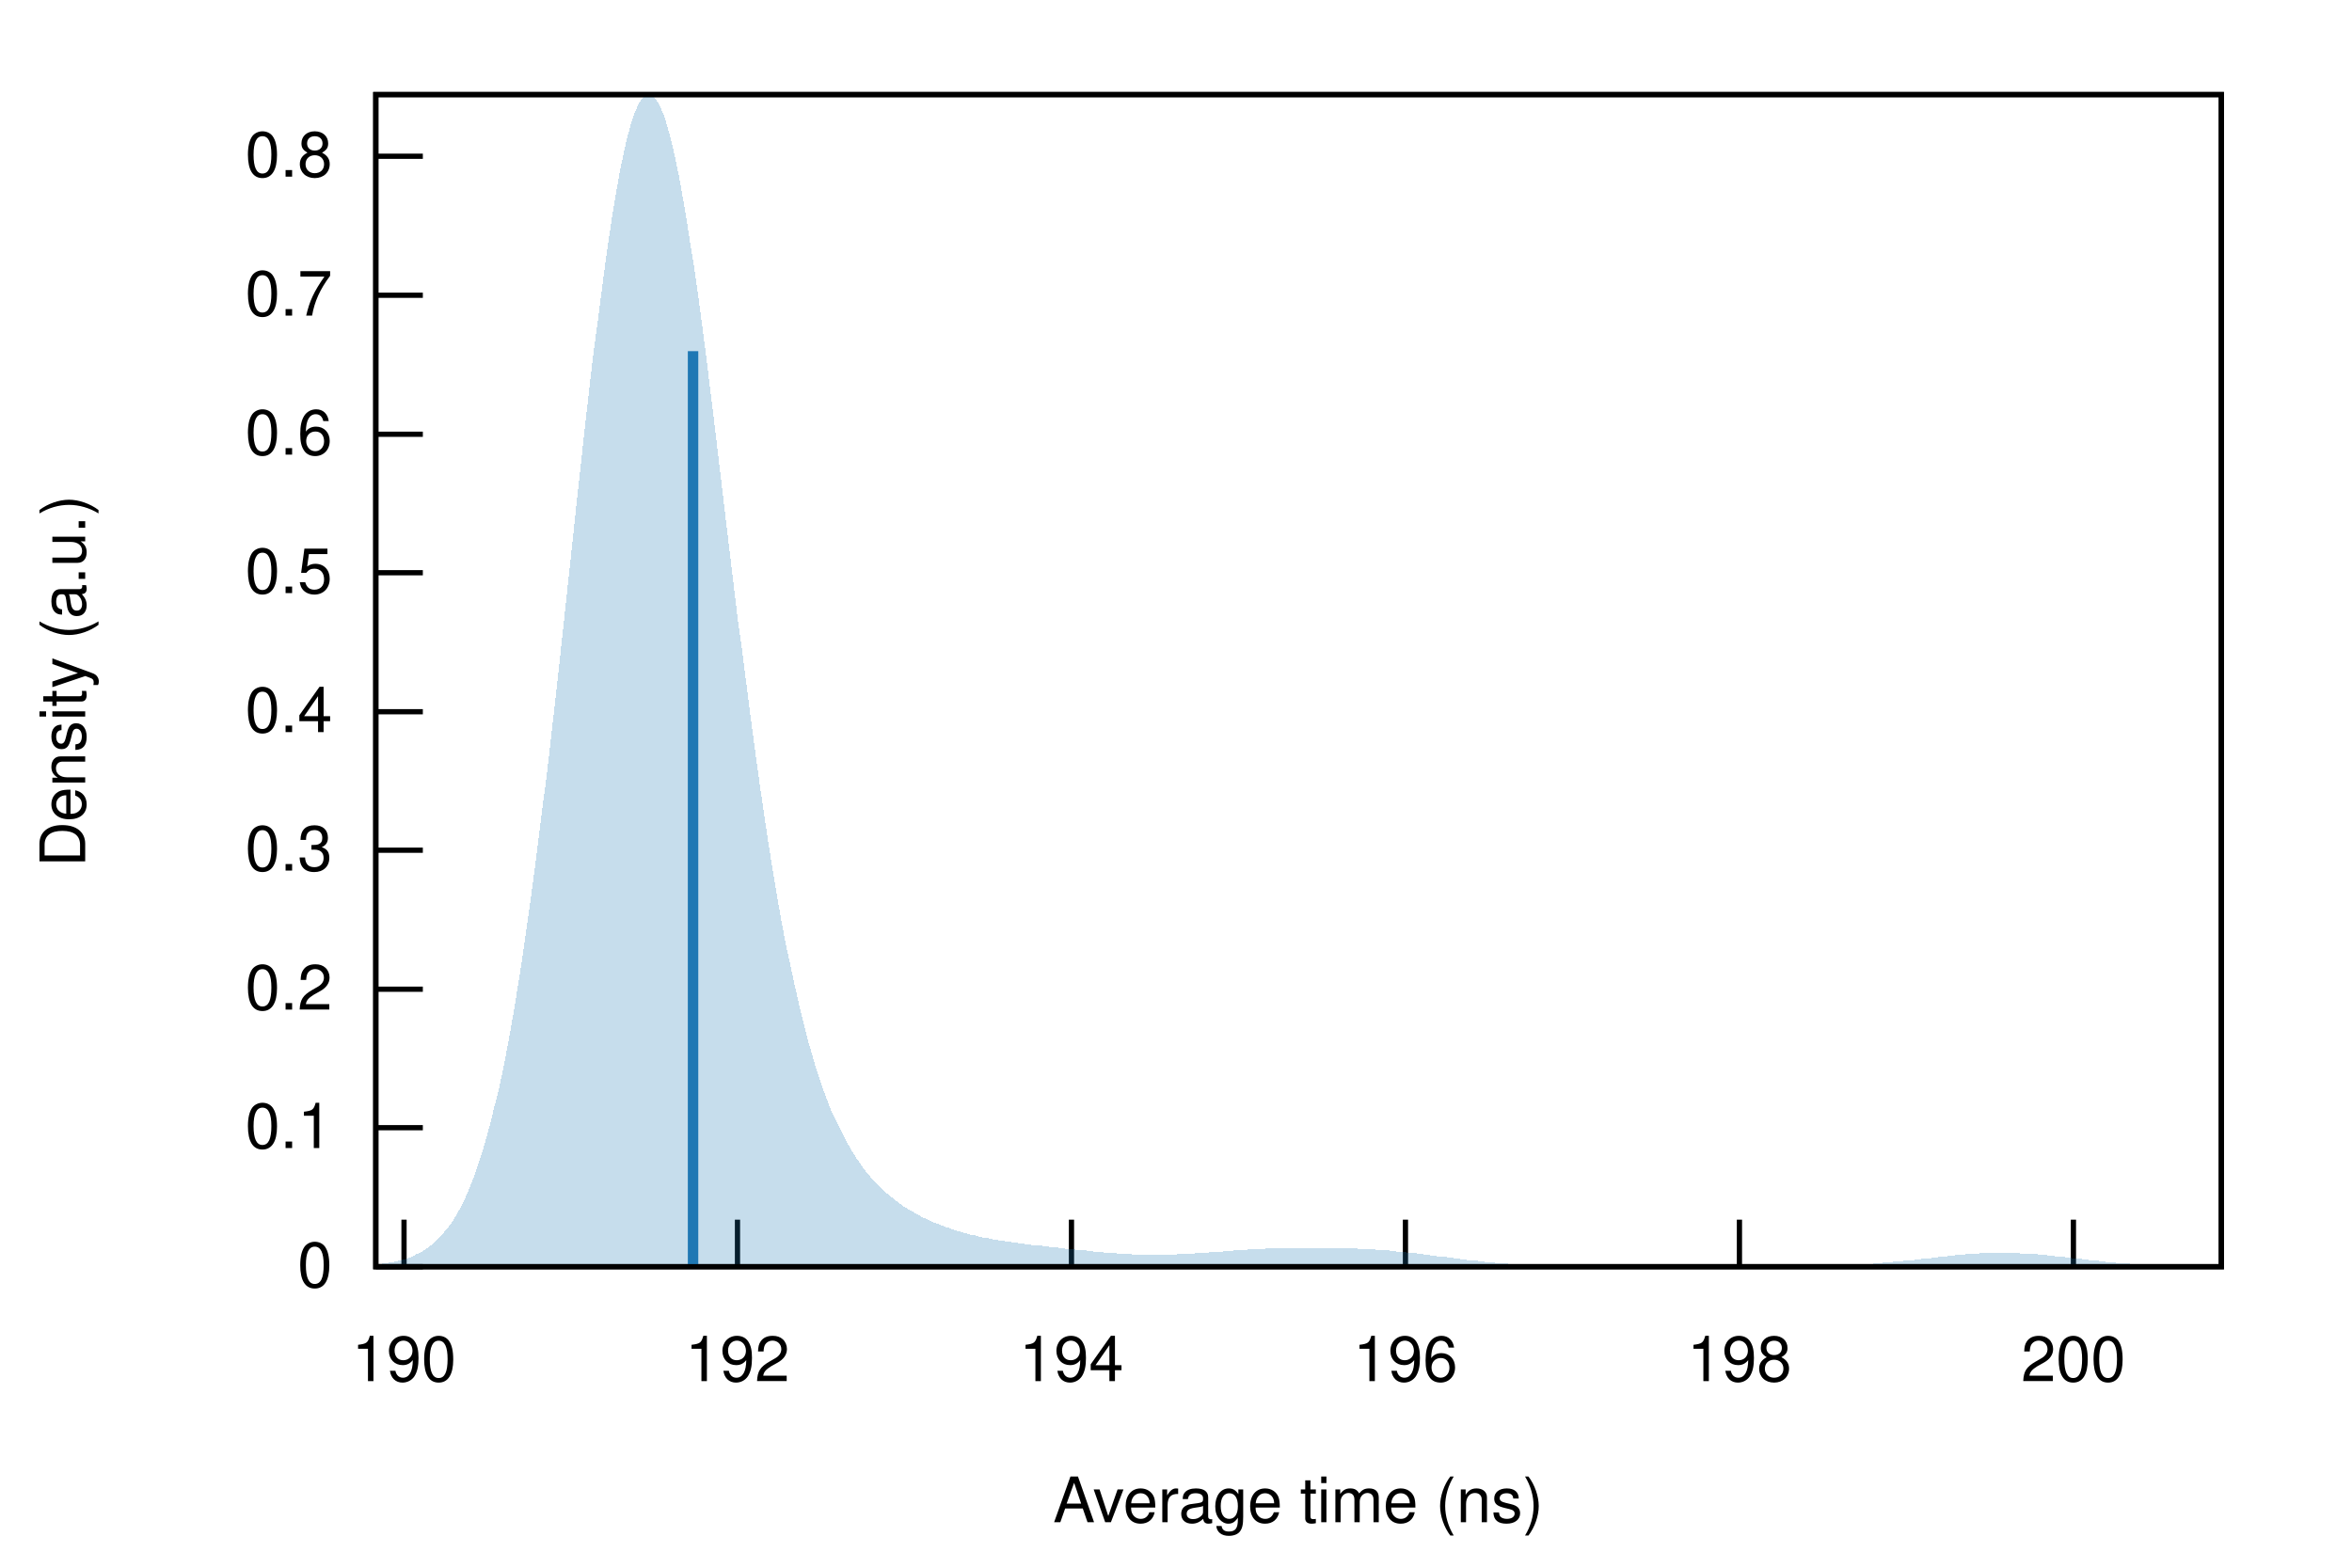
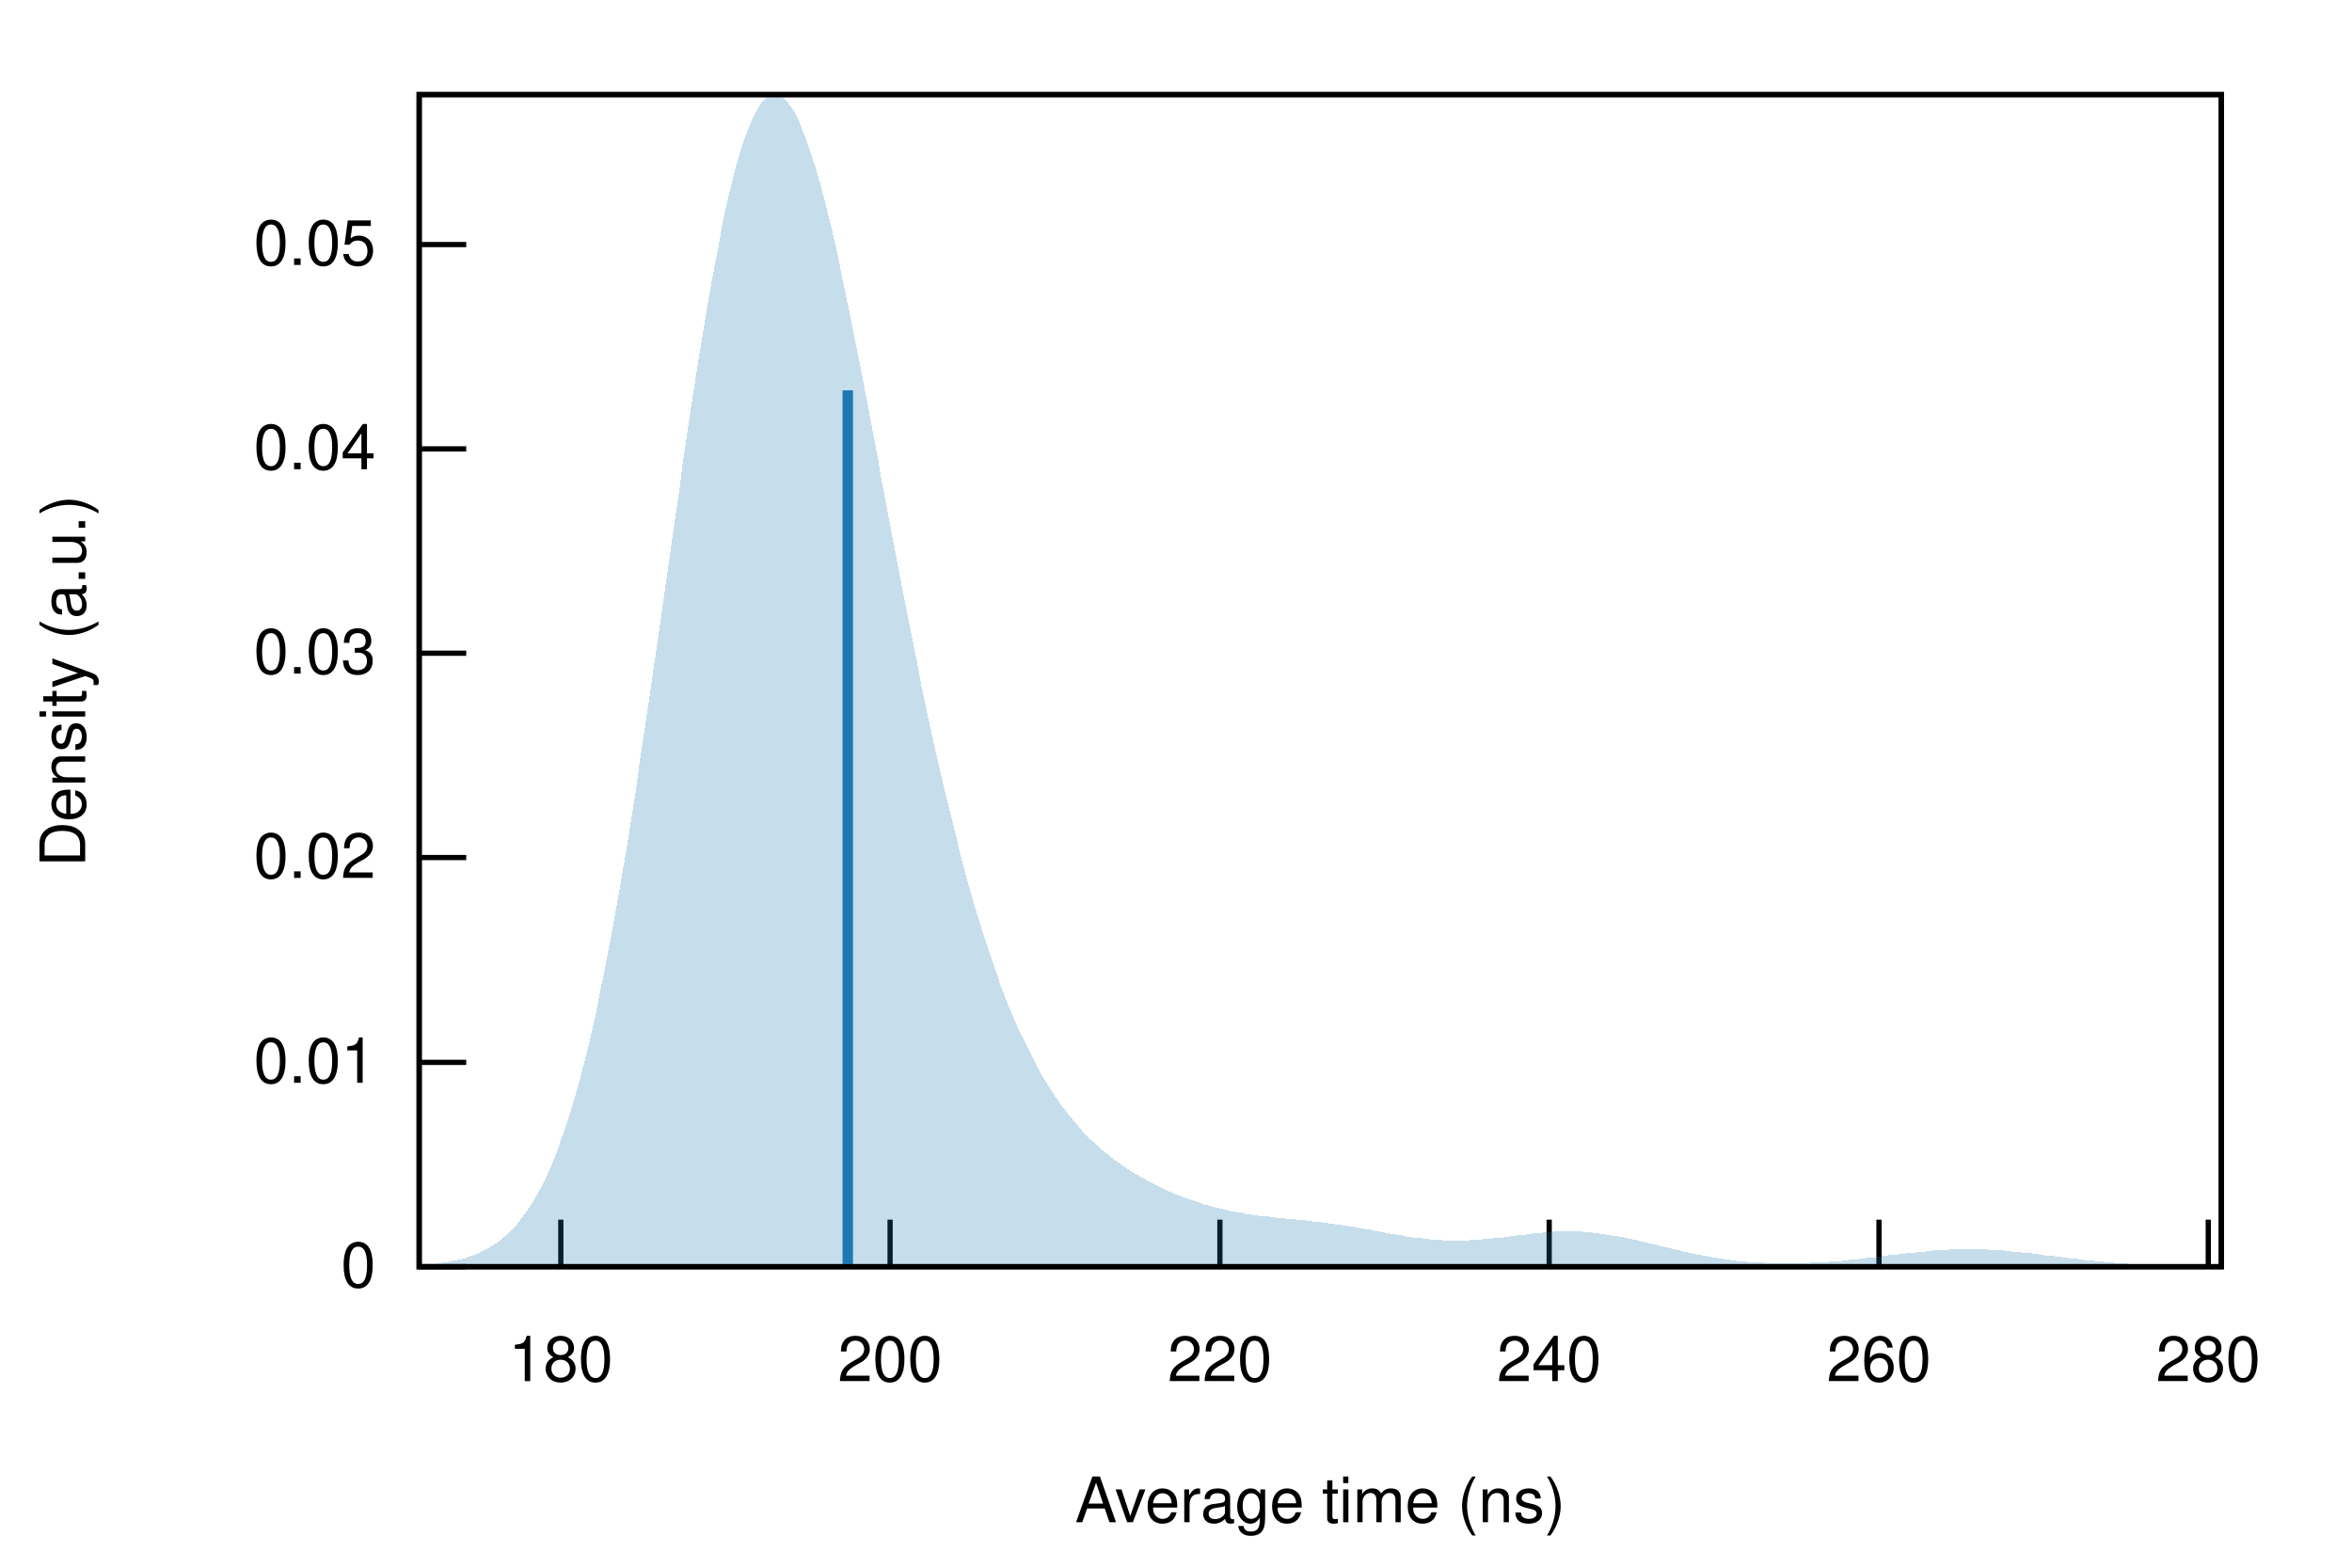
<svg xmlns="http://www.w3.org/2000/svg" xmlns:xlink="http://www.w3.org/1999/xlink" viewBox="0 0 450 300">
  <g id="gnuplot_canvas">
    <rect x="0" y="0" width="450" height="300" fill="none" />
    <defs>
      <circle id="gpDot" r="0.5" stroke-width="0.5" />
      <path id="gpPt0" stroke-width="0.222" stroke="currentColor" d="M-1,0 h2 M0,-1 v2" />
      <path id="gpPt1" stroke-width="0.222" stroke="currentColor" d="M-1,-1 L1,1 M1,-1 L-1,1" />
      <path id="gpPt2" stroke-width="0.222" stroke="currentColor" d="M-1,0 L1,0 M0,-1 L0,1 M-1,-1 L1,1 M-1,1 L1,-1" />
      <rect id="gpPt3" stroke-width="0.222" stroke="currentColor" x="-1" y="-1" width="2" height="2" />
      <rect id="gpPt4" stroke-width="0.222" stroke="currentColor" fill="currentColor" x="-1" y="-1" width="2" height="2" />
      <circle id="gpPt5" stroke-width="0.222" stroke="currentColor" cx="0" cy="0" r="1" />
      <use xlink:href="#gpPt5" id="gpPt6" fill="currentColor" stroke="none" />
      <path id="gpPt7" stroke-width="0.222" stroke="currentColor" d="M0,-1.33 L-1.33,0.67 L1.33,0.67 z" />
      <use xlink:href="#gpPt7" id="gpPt8" fill="currentColor" stroke="none" />
      <use xlink:href="#gpPt7" id="gpPt9" stroke="currentColor" transform="rotate(180)" />
      <use xlink:href="#gpPt9" id="gpPt10" fill="currentColor" stroke="none" />
      <use xlink:href="#gpPt3" id="gpPt11" stroke="currentColor" transform="rotate(45)" />
      <use xlink:href="#gpPt11" id="gpPt12" fill="currentColor" stroke="none" />
      <path id="gpPt13" stroke-width="0.222" stroke="currentColor" d="M0,1.330 L1.265,0.411 L0.782,-1.067 L-0.782,-1.076 L-1.265,0.411 z" />
      <use xlink:href="#gpPt13" id="gpPt14" fill="currentColor" stroke="none" />
      <filter id="textbox" filterUnits="objectBoundingBox" x="0" y="0" height="1" width="1">
        <feFlood flood-color="white" flood-opacity="1" result="bgnd" />
        <feComposite in="SourceGraphic" in2="bgnd" operator="atop" />
      </filter>
      <filter id="greybox" filterUnits="objectBoundingBox" x="0" y="0" height="1" width="1">
        <feFlood flood-color="lightgrey" flood-opacity="1" result="grey" />
        <feComposite in="SourceGraphic" in2="grey" operator="atop" />
      </filter>
    </defs>
    <g fill="none" color="white" stroke="currentColor" stroke-width="1.00" stroke-linecap="butt" stroke-linejoin="miter">
</g>
    <g fill="none" color="black" stroke="currentColor" stroke-width="1.00" stroke-linecap="butt" stroke-linejoin="miter">
-       <path stroke="black" d="M71.9,242.4 L80.9,242.4  " />
-       <g transform="translate(63.6,246.3)" stroke="none" fill="black" font-family="Helvetica" font-size="12.00" text-anchor="end">
+       <path stroke="black" d="M80.2,242.4 L89.2,242.4  " />
+       <g transform="translate(71.9,246.3)" stroke="none" fill="black" font-family="Helvetica" font-size="12.00" text-anchor="end">
        <text>
          <tspan font-family="Helvetica"> 0</tspan>
        </text>
      </g>
    </g>
    <g fill="none" color="black" stroke="currentColor" stroke-width="1.00" stroke-linecap="butt" stroke-linejoin="miter">
-       <path stroke="black" d="M71.9,215.8 L80.9,215.8  " />
-       <g transform="translate(63.6,219.7)" stroke="none" fill="black" font-family="Helvetica" font-size="12.00" text-anchor="end">
+       <path stroke="black" d="M80.2,203.3 L89.2,203.3  " />
+       <g transform="translate(71.9,207.2)" stroke="none" fill="black" font-family="Helvetica" font-size="12.00" text-anchor="end">
        <text>
-           <tspan font-family="Helvetica"> 0.1</tspan>
+           <tspan font-family="Helvetica"> 0.01</tspan>
        </text>
      </g>
    </g>
    <g fill="none" color="black" stroke="currentColor" stroke-width="1.00" stroke-linecap="butt" stroke-linejoin="miter">
-       <path stroke="black" d="M71.9,189.3 L80.9,189.3  " />
-       <g transform="translate(63.6,193.2)" stroke="none" fill="black" font-family="Helvetica" font-size="12.00" text-anchor="end">
+       <path stroke="black" d="M80.2,164.1 L89.2,164.1  " />
+       <g transform="translate(71.9,168.0)" stroke="none" fill="black" font-family="Helvetica" font-size="12.00" text-anchor="end">
        <text>
-           <tspan font-family="Helvetica"> 0.2</tspan>
+           <tspan font-family="Helvetica"> 0.02</tspan>
        </text>
      </g>
    </g>
    <g fill="none" color="black" stroke="currentColor" stroke-width="1.00" stroke-linecap="butt" stroke-linejoin="miter">
-       <path stroke="black" d="M71.9,162.7 L80.9,162.7  " />
-       <g transform="translate(63.6,166.6)" stroke="none" fill="black" font-family="Helvetica" font-size="12.00" text-anchor="end">
+       <path stroke="black" d="M80.2,125.0 L89.2,125.0  " />
+       <g transform="translate(71.9,128.9)" stroke="none" fill="black" font-family="Helvetica" font-size="12.00" text-anchor="end">
        <text>
-           <tspan font-family="Helvetica"> 0.3</tspan>
+           <tspan font-family="Helvetica"> 0.03</tspan>
        </text>
      </g>
    </g>
    <g fill="none" color="black" stroke="currentColor" stroke-width="1.00" stroke-linecap="butt" stroke-linejoin="miter">
-       <path stroke="black" d="M71.9,136.2 L80.9,136.2  " />
-       <g transform="translate(63.6,140.1)" stroke="none" fill="black" font-family="Helvetica" font-size="12.00" text-anchor="end">
+       <path stroke="black" d="M80.2,85.9 L89.2,85.9  " />
+       <g transform="translate(71.9,89.8)" stroke="none" fill="black" font-family="Helvetica" font-size="12.00" text-anchor="end">
        <text>
-           <tspan font-family="Helvetica"> 0.4</tspan>
+           <tspan font-family="Helvetica"> 0.04</tspan>
        </text>
      </g>
    </g>
    <g fill="none" color="black" stroke="currentColor" stroke-width="1.00" stroke-linecap="butt" stroke-linejoin="miter">
-       <path stroke="black" d="M71.9,109.6 L80.9,109.6  " />
-       <g transform="translate(63.6,113.5)" stroke="none" fill="black" font-family="Helvetica" font-size="12.00" text-anchor="end">
+       <path stroke="black" d="M80.2,46.8 L89.2,46.8  " />
+       <g transform="translate(71.9,50.7)" stroke="none" fill="black" font-family="Helvetica" font-size="12.00" text-anchor="end">
        <text>
-           <tspan font-family="Helvetica"> 0.5</tspan>
+           <tspan font-family="Helvetica"> 0.05</tspan>
        </text>
      </g>
    </g>
    <g fill="none" color="black" stroke="currentColor" stroke-width="1.00" stroke-linecap="butt" stroke-linejoin="miter">
-       <path stroke="black" d="M71.9,83.1 L80.9,83.1  " />
-       <g transform="translate(63.6,87.0)" stroke="none" fill="black" font-family="Helvetica" font-size="12.00" text-anchor="end">
+       <path stroke="black" d="M107.3,242.4 L107.3,233.4  " />
+       <g transform="translate(107.3,264.3)" stroke="none" fill="black" font-family="Helvetica" font-size="12.00" text-anchor="middle">
        <text>
-           <tspan font-family="Helvetica"> 0.6</tspan>
+           <tspan font-family="Helvetica"> 180</tspan>
        </text>
      </g>
    </g>
    <g fill="none" color="black" stroke="currentColor" stroke-width="1.00" stroke-linecap="butt" stroke-linejoin="miter">
-       <path stroke="black" d="M71.9,56.5 L80.9,56.5  " />
-       <g transform="translate(63.6,60.4)" stroke="none" fill="black" font-family="Helvetica" font-size="12.00" text-anchor="end">
-         <text>
-           <tspan font-family="Helvetica"> 0.7</tspan>
-         </text>
-       </g>
-     </g>
-     <g fill="none" color="black" stroke="currentColor" stroke-width="1.00" stroke-linecap="butt" stroke-linejoin="miter">
-       <path stroke="black" d="M71.9,29.9 L80.9,29.9  " />
-       <g transform="translate(63.6,33.8)" stroke="none" fill="black" font-family="Helvetica" font-size="12.00" text-anchor="end">
-         <text>
-           <tspan font-family="Helvetica"> 0.8</tspan>
-         </text>
-       </g>
-     </g>
-     <g fill="none" color="black" stroke="currentColor" stroke-width="1.00" stroke-linecap="butt" stroke-linejoin="miter">
-       <path stroke="black" d="M77.3,242.4 L77.3,233.4  " />
-       <g transform="translate(77.3,264.3)" stroke="none" fill="black" font-family="Helvetica" font-size="12.00" text-anchor="middle">
-         <text>
-           <tspan font-family="Helvetica"> 190</tspan>
-         </text>
-       </g>
-     </g>
-     <g fill="none" color="black" stroke="currentColor" stroke-width="1.00" stroke-linecap="butt" stroke-linejoin="miter">
-       <path stroke="black" d="M141.1,242.4 L141.1,233.4  " />
-       <g transform="translate(141.1,264.3)" stroke="none" fill="black" font-family="Helvetica" font-size="12.00" text-anchor="middle">
-         <text>
-           <tspan font-family="Helvetica"> 192</tspan>
-         </text>
-       </g>
-     </g>
-     <g fill="none" color="black" stroke="currentColor" stroke-width="1.00" stroke-linecap="butt" stroke-linejoin="miter">
-       <path stroke="black" d="M205.0,242.4 L205.0,233.4  " />
-       <g transform="translate(205.0,264.3)" stroke="none" fill="black" font-family="Helvetica" font-size="12.00" text-anchor="middle">
-         <text>
-           <tspan font-family="Helvetica"> 194</tspan>
-         </text>
-       </g>
-     </g>
-     <g fill="none" color="black" stroke="currentColor" stroke-width="1.00" stroke-linecap="butt" stroke-linejoin="miter">
-       <path stroke="black" d="M268.9,242.4 L268.9,233.4  " />
-       <g transform="translate(268.9,264.3)" stroke="none" fill="black" font-family="Helvetica" font-size="12.00" text-anchor="middle">
-         <text>
-           <tspan font-family="Helvetica"> 196</tspan>
-         </text>
-       </g>
-     </g>
-     <g fill="none" color="black" stroke="currentColor" stroke-width="1.00" stroke-linecap="butt" stroke-linejoin="miter">
-       <path stroke="black" d="M332.8,242.4 L332.8,233.4  " />
-       <g transform="translate(332.8,264.3)" stroke="none" fill="black" font-family="Helvetica" font-size="12.00" text-anchor="middle">
-         <text>
-           <tspan font-family="Helvetica"> 198</tspan>
-         </text>
-       </g>
-     </g>
-     <g fill="none" color="black" stroke="currentColor" stroke-width="1.00" stroke-linecap="butt" stroke-linejoin="miter">
-       <path stroke="black" d="M396.7,242.4 L396.7,233.4  " />
-       <g transform="translate(396.7,264.3)" stroke="none" fill="black" font-family="Helvetica" font-size="12.00" text-anchor="middle">
+       <path stroke="black" d="M170.3,242.4 L170.3,233.4  " />
+       <g transform="translate(170.3,264.3)" stroke="none" fill="black" font-family="Helvetica" font-size="12.00" text-anchor="middle">
        <text>
          <tspan font-family="Helvetica"> 200</tspan>
        </text>
      </g>
    </g>
    <g fill="none" color="black" stroke="currentColor" stroke-width="1.00" stroke-linecap="butt" stroke-linejoin="miter">
+       <path stroke="black" d="M233.4,242.4 L233.4,233.4  " />
+       <g transform="translate(233.4,264.3)" stroke="none" fill="black" font-family="Helvetica" font-size="12.00" text-anchor="middle">
+         <text>
+           <tspan font-family="Helvetica"> 220</tspan>
+         </text>
+       </g>
+     </g>
+     <g fill="none" color="black" stroke="currentColor" stroke-width="1.00" stroke-linecap="butt" stroke-linejoin="miter">
+       <path stroke="black" d="M296.4,242.4 L296.4,233.4  " />
+       <g transform="translate(296.4,264.3)" stroke="none" fill="black" font-family="Helvetica" font-size="12.00" text-anchor="middle">
+         <text>
+           <tspan font-family="Helvetica"> 240</tspan>
+         </text>
+       </g>
+     </g>
+     <g fill="none" color="black" stroke="currentColor" stroke-width="1.00" stroke-linecap="butt" stroke-linejoin="miter">
+       <path stroke="black" d="M359.5,242.4 L359.5,233.4  " />
+       <g transform="translate(359.5,264.3)" stroke="none" fill="black" font-family="Helvetica" font-size="12.00" text-anchor="middle">
+         <text>
+           <tspan font-family="Helvetica"> 260</tspan>
+         </text>
+       </g>
+     </g>
+     <g fill="none" color="black" stroke="currentColor" stroke-width="1.00" stroke-linecap="butt" stroke-linejoin="miter">
+       <path stroke="black" d="M422.5,242.4 L422.5,233.4  " />
+       <g transform="translate(422.5,264.3)" stroke="none" fill="black" font-family="Helvetica" font-size="12.00" text-anchor="middle">
+         <text>
+           <tspan font-family="Helvetica"> 280</tspan>
+         </text>
+       </g>
+     </g>
+     <g fill="none" color="black" stroke="currentColor" stroke-width="1.00" stroke-linecap="butt" stroke-linejoin="miter">
</g>
    <g fill="none" color="black" stroke="currentColor" stroke-width="1.00" stroke-linecap="butt" stroke-linejoin="miter">
-       <path stroke="black" d="M71.9,18.1 L71.9,242.4 L425.0,242.4 L425.0,18.1 L71.9,18.1 Z  " />
+       <path stroke="black" d="M80.2,18.1 L80.2,242.4 L425.0,242.4 L425.0,18.1 L80.2,18.1 Z  " />
    </g>
    <g fill="none" color="black" stroke="currentColor" stroke-width="1.00" stroke-linecap="butt" stroke-linejoin="miter">
      <g transform="translate(16.3,130.3) rotate(270)" stroke="none" fill="black" font-family="Helvetica" font-size="12.00" text-anchor="middle">
        <text>
          <tspan font-family="Helvetica">Density (a.u.)</tspan>
        </text>
      </g>
    </g>
    <g fill="none" color="black" stroke="currentColor" stroke-width="1.00" stroke-linecap="butt" stroke-linejoin="miter">
-       <g transform="translate(248.4,291.3)" stroke="none" fill="black" font-family="Helvetica" font-size="12.00" text-anchor="middle">
+       <g transform="translate(252.6,291.3)" stroke="none" fill="black" font-family="Helvetica" font-size="12.00" text-anchor="middle">
        <text>
          <tspan font-family="Helvetica">Average time (ns)</tspan>
        </text>
      </g>
    </g>
    <g fill="none" color="black" stroke="currentColor" stroke-width="1.00" stroke-linecap="butt" stroke-linejoin="miter">
</g>
    <g id="gnuplot_plot_1">
      <g fill="none" color="black" stroke="currentColor" stroke-width="1.00" stroke-linecap="butt" stroke-linejoin="miter">
        <g stroke="none" shape-rendering="crispEdges">
-           <polygon fill="rgb( 31, 120, 180)" fill-opacity="0.25" points="71.9,242.0 72.6,241.9 73.3,241.8 74.0,241.7 74.7,241.6 75.4,241.5 76.1,241.3 76.9,241.1 77.6,240.9 78.3,240.7 79.0,240.4 79.7,240.0 80.4,239.7 81.1,239.3 81.8,238.8 82.5,238.3 83.2,237.6 83.9,237.0 84.6,236.2 85.3,235.4 86.1,234.4 86.8,233.4 87.5,232.2 88.2,230.9 88.9,229.5 89.6,227.9 90.3,226.2 91.0,224.3 91.7,222.2 92.4,220.0 93.1,217.6 93.8,215.0 94.5,212.1 95.3,209.1 96.0,205.8 96.7,202.4 97.4,198.6 98.1,194.7 98.8,190.5 99.5,186.1 100.2,181.5 100.9,176.6 101.6,171.6 102.3,166.3 103.0,160.8 103.7,155.1 104.5,149.2 105.2,143.2 105.9,137.0 106.6,130.7 107.3,124.4 108.0,117.9 108.7,111.4 109.4,104.9 110.1,98.3 110.8,91.9 111.5,85.5 112.2,79.2 112.9,73.0 113.6,67.1 114.4,61.3 115.1,55.8 115.8,50.5 116.5,45.6 117.2,40.9 117.9,36.7 118.6,32.8 119.3,29.4 120.0,26.3 120.7,23.8 121.4,21.7 122.1,20.0 122.8,18.9 123.6,18.3 124.3,18.1 125.0,18.4 125.7,19.3 126.4,20.6 127.1,22.3 127.8,24.6 128.5,27.2 129.2,30.3 129.9,33.7 130.6,37.6 131.3,41.7 132.0,46.2 132.8,51.0 133.5,56.0 134.2,61.2 134.9,66.6 135.6,72.2 136.3,77.9 137.0,83.7 137.7,89.6 138.4,95.5 139.1,101.4 139.8,107.2 140.5,113.1 141.2,118.9 142.0,124.5 142.7,130.1 143.4,135.6 144.1,140.9 144.8,146.1 145.5,151.1 146.2,155.9 146.9,160.6 147.6,165.0 148.3,169.3 149.0,173.4 149.7,177.3 150.4,181.0 151.2,184.6 151.9,187.9 152.6,191.0 153.3,194.0 154.0,196.8 154.7,199.5 155.4,201.9 156.1,204.3 156.8,206.4 157.5,208.5 158.2,210.4 158.9,212.2 159.6,213.8 160.4,215.4 161.1,216.8 161.8,218.2 162.5,219.4 163.2,220.6 163.9,221.7 164.6,222.7 165.3,223.7 166.0,224.6 166.7,225.4 167.4,226.2 168.1,226.9 168.8,227.6 169.6,228.3 170.3,228.9 171.0,229.4 171.7,230.0 172.4,230.5 173.1,231.0 173.8,231.4 174.5,231.8 175.2,232.2 175.9,232.6 176.6,233.0 177.3,233.3 178.0,233.6 178.7,234.0 179.5,234.2 180.2,234.5 180.9,234.8 181.6,235.0 182.3,235.3 183.0,235.5 183.7,235.7 184.4,235.9 185.1,236.1 185.8,236.3 186.5,236.4 187.2,236.6 187.9,236.8 188.7,236.9 189.4,237.0 190.1,237.2 190.8,237.3 191.5,237.4 192.2,237.5 192.9,237.6 193.6,237.7 194.3,237.8 195.0,237.9 195.7,238.0 196.4,238.1 197.1,238.2 197.9,238.3 198.6,238.3 199.3,238.4 200.0,238.5 200.7,238.6 201.4,238.7 202.1,238.7 202.8,238.8 203.5,238.9 204.2,239.0 204.9,239.0 205.6,239.1 206.3,239.2 207.1,239.3 207.8,239.3 208.5,239.4 209.2,239.5 209.9,239.5 210.6,239.6 211.3,239.7 212.0,239.7 212.7,239.8 213.4,239.8 214.1,239.9 214.8,239.9 215.5,240.0 216.3,240.0 217.0,240.1 217.7,240.1 218.4,240.1 219.1,240.1 219.8,240.1 220.5,240.1 221.2,240.1 221.9,240.1 222.6,240.1 223.3,240.1 224.0,240.1 224.7,240.1 225.5,240.0 226.2,240.0 226.9,240.0 227.6,239.9 228.3,239.9 229.0,239.8 229.7,239.8 230.4,239.7 231.1,239.7 231.8,239.6 232.5,239.6 233.2,239.5 233.9,239.5 234.7,239.4 235.4,239.4 236.1,239.3 236.8,239.3 237.5,239.2 238.2,239.2 238.9,239.1 239.6,239.1 240.3,239.0 241.0,239.0 241.7,239.0 242.4,238.9 243.1,238.9 243.9,238.9 244.6,238.9 245.3,238.8 246.0,238.8 246.7,238.8 247.4,238.8 248.1,238.8 248.8,238.8 249.5,238.8 250.2,238.8 250.9,238.8 251.6,238.8 252.3,238.8 253.0,238.8 253.8,238.8 254.5,238.8 255.2,238.8 255.9,238.8 256.6,238.8 257.3,238.9 258.0,238.9 258.7,238.9 259.4,238.9 260.1,239.0 260.8,239.0 261.5,239.0 262.2,239.1 263.0,239.1 263.7,239.2 264.4,239.2 265.1,239.3 265.8,239.3 266.5,239.4 267.2,239.5 267.9,239.5 268.6,239.6 269.3,239.7 270.0,239.8 270.7,239.8 271.4,239.9 272.2,240.0 272.9,240.1 273.6,240.2 274.3,240.3 275.0,240.4 275.7,240.5 276.4,240.5 277.1,240.6 277.8,240.7 278.5,240.8 279.2,240.9 279.9,241.0 280.6,241.1 281.4,241.2 282.1,241.2 282.8,241.3 283.5,241.4 284.2,241.5 284.9,241.5 285.6,241.6 286.3,241.7 287.0,241.7 287.7,241.8 288.4,241.8 289.1,241.9 289.8,241.9 290.6,242.0 291.3,242.0 292.0,242.0 292.7,242.1 293.4,242.1 294.1,242.1 294.8,242.2 295.5,242.2 296.2,242.2 296.9,242.2 297.6,242.3 298.3,242.3 299.0,242.3 299.8,242.3 300.5,242.3 301.2,242.3 301.9,242.3 302.6,242.3 303.3,242.3 304.0,242.4 304.7,242.4 305.4,242.4 306.1,242.4 306.8,242.4 307.5,242.4 308.2,242.4 309.0,242.4 309.7,242.4 310.4,242.4 311.1,242.4 311.8,242.4 312.5,242.4 313.2,242.4 313.9,242.4 314.6,242.4 315.3,242.4 316.0,242.4 316.7,242.4 317.4,242.4 318.2,242.4 318.9,242.4 319.6,242.4 320.3,242.4 321.0,242.4 321.7,242.4 322.4,242.4 323.1,242.4 323.8,242.4 324.5,242.4 325.2,242.4 325.9,242.4 326.6,242.4 327.3,242.4 328.1,242.4 328.8,242.4 329.5,242.4 330.2,242.4 330.9,242.4 331.6,242.4 332.3,242.4 333.0,242.4 333.7,242.4 334.4,242.4 335.1,242.4 335.8,242.4 336.5,242.4 337.3,242.4 338.0,242.4 338.7,242.4 339.4,242.4 340.1,242.4 340.8,242.4 341.5,242.4 342.2,242.4 342.9,242.4 343.6,242.3 344.3,242.3 345.0,242.3 345.7,242.3 346.5,242.3 347.2,242.3 347.9,242.3 348.6,242.3 349.3,242.2 350.0,242.2 350.7,242.2 351.4,242.2 352.1,242.2 352.8,242.1 353.5,242.1 354.2,242.1 354.9,242.0 355.7,242.0 356.4,241.9 357.1,241.9 357.8,241.9 358.5,241.8 359.2,241.8 359.9,241.7 360.6,241.6 361.3,241.6 362.0,241.5 362.7,241.4 363.4,241.4 364.1,241.3 364.9,241.2 365.6,241.2 366.3,241.1 367.0,241.0 367.7,240.9 368.4,240.8 369.1,240.8 369.8,240.7 370.5,240.6 371.2,240.5 371.9,240.4 372.6,240.4 373.3,240.3 374.1,240.2 374.8,240.2 375.5,240.1 376.2,240.0 376.9,240.0 377.6,239.9 378.3,239.9 379.0,239.8 379.7,239.8 380.4,239.8 381.1,239.8 381.8,239.8 382.5,239.8 383.3,239.8 384.0,239.8 384.7,239.8 385.4,239.8 386.1,239.8 386.8,239.9 387.5,239.9 388.2,239.9 388.9,240.0 389.6,240.0 390.3,240.1 391.0,240.2 391.7,240.2 392.4,240.3 393.2,240.4 393.9,240.5 394.6,240.5 395.3,240.6 396.0,240.7 396.7,240.8 397.4,240.9 398.1,240.9 398.8,241.0 399.5,241.1 400.2,241.2 400.9,241.2 401.6,241.3 402.4,241.4 403.1,241.5 403.8,241.5 404.5,241.6 405.2,241.7 405.9,241.7 406.6,241.8 407.3,241.8 408.0,241.9 408.7,241.9 409.4,242.0 410.1,242.0 410.8,242.0 411.6,242.1 412.3,242.1 413.0,242.1 413.7,242.2 414.4,242.2 415.1,242.2 415.8,242.2 416.5,242.3 417.2,242.3 417.9,242.3 418.6,242.3 419.3,242.3 420.0,242.3 420.8,242.3 421.5,242.3 422.2,242.3 422.9,242.4 423.6,242.4 424.3,242.4 425.0,242.4 425.0,242.4 424.3,242.4 423.6,242.4 422.9,242.4 422.2,242.4 421.5,242.4 420.8,242.4 420.0,242.4 419.3,242.4 418.6,242.4 417.9,242.4 417.2,242.4 416.5,242.4 415.8,242.4 415.1,242.4 414.4,242.4 413.7,242.4 413.0,242.4 412.3,242.4 411.6,242.4 410.8,242.4 410.1,242.4 409.4,242.4 408.7,242.4 408.0,242.4 407.3,242.4 406.6,242.4 405.9,242.4 405.2,242.4 404.5,242.4 403.8,242.4 403.1,242.4 402.4,242.4 401.6,242.4 400.9,242.4 400.2,242.4 399.5,242.4 398.8,242.4 398.1,242.4 397.4,242.4 396.7,242.4 396.0,242.4 395.3,242.4 394.6,242.4 393.9,242.4 393.2,242.4 392.4,242.4 391.7,242.4 391.0,242.4 390.3,242.4 389.6,242.4 388.9,242.4 388.2,242.4 387.5,242.4 386.8,242.4 386.1,242.4 385.4,242.4 384.7,242.4 384.0,242.4 383.3,242.4 382.5,242.4 381.8,242.4 381.1,242.4 380.4,242.4 379.7,242.4 379.0,242.4 378.3,242.4 377.6,242.4 376.9,242.4 376.2,242.4 375.5,242.4 374.8,242.4 374.1,242.4 373.3,242.4 372.6,242.4 371.9,242.4 371.2,242.4 370.5,242.4 369.8,242.4 369.1,242.4 368.4,242.4 367.7,242.4 367.0,242.4 366.3,242.4 365.6,242.4 364.9,242.4 364.1,242.4 363.4,242.4 362.7,242.4 362.0,242.4 361.3,242.4 360.6,242.4 359.9,242.4 359.2,242.4 358.5,242.4 357.8,242.4 357.1,242.4 356.4,242.4 355.7,242.4 354.9,242.4 354.2,242.4 353.5,242.4 352.8,242.4 352.1,242.4 351.4,242.4 350.7,242.4 350.0,242.4 349.3,242.4 348.6,242.4 347.9,242.4 347.2,242.4 346.5,242.4 345.7,242.4 345.0,242.4 344.3,242.4 343.6,242.4 342.9,242.4 342.2,242.4 341.5,242.4 340.8,242.4 340.1,242.4 339.4,242.4 338.7,242.4 338.0,242.4 337.3,242.4 336.5,242.4 335.8,242.4 335.1,242.4 334.4,242.4 333.7,242.4 333.0,242.4 332.3,242.4 331.6,242.4 330.9,242.4 330.2,242.4 329.5,242.4 328.8,242.4 328.1,242.4 327.3,242.4 326.6,242.4 325.9,242.4 325.2,242.4 324.5,242.4 323.8,242.4 323.1,242.4 322.4,242.4 321.7,242.4 321.0,242.4 320.3,242.4 319.6,242.4 318.9,242.4 318.2,242.4 317.4,242.4 316.7,242.4 316.0,242.4 315.3,242.4 314.6,242.4 313.9,242.4 313.2,242.4 312.5,242.4 311.8,242.4 311.1,242.4 310.4,242.4 309.7,242.4 309.0,242.4 308.2,242.4 307.5,242.4 306.8,242.4 306.1,242.4 305.4,242.4 304.7,242.4 304.0,242.4 303.3,242.4 302.6,242.4 301.9,242.4 301.2,242.4 300.5,242.4 299.8,242.4 299.0,242.4 298.3,242.4 297.6,242.4 296.9,242.4 296.2,242.4 295.5,242.4 294.8,242.4 294.1,242.4 293.4,242.4 292.7,242.4 292.0,242.4 291.3,242.4 290.6,242.4 289.8,242.4 289.1,242.4 288.4,242.4 287.7,242.4 287.0,242.4 286.3,242.4 285.6,242.4 284.9,242.4 284.2,242.4 283.5,242.4 282.8,242.4 282.1,242.4 281.4,242.4 280.6,242.4 279.9,242.4 279.2,242.4 278.5,242.4 277.8,242.4 277.1,242.4 276.4,242.4 275.7,242.4 275.0,242.4 274.3,242.4 273.6,242.4 272.9,242.4 272.2,242.4 271.4,242.4 270.7,242.4 270.0,242.4 269.3,242.4 268.6,242.4 267.9,242.4 267.2,242.4 266.5,242.4 265.8,242.4 265.1,242.4 264.4,242.4 263.7,242.4 263.0,242.4 262.2,242.4 261.5,242.4 260.8,242.4 260.1,242.4 259.4,242.4 258.7,242.4 258.0,242.4 257.3,242.4 256.6,242.4 255.9,242.4 255.2,242.4 254.5,242.4 253.8,242.4 253.0,242.4 252.3,242.4 251.6,242.4 250.9,242.4 250.2,242.4 249.5,242.4 248.8,242.4 248.1,242.4 247.4,242.4 246.7,242.4 246.0,242.4 245.3,242.4 244.6,242.4 243.9,242.4 243.1,242.4 242.4,242.4 241.7,242.4 241.0,242.4 240.3,242.4 239.6,242.4 238.9,242.4 238.2,242.4 237.5,242.4 236.8,242.4 236.1,242.4 235.4,242.4 234.7,242.4 233.9,242.4 233.2,242.4 232.5,242.4 231.8,242.4 231.1,242.4 230.4,242.4 229.7,242.4 229.0,242.4 228.3,242.4 227.6,242.4 226.9,242.4 226.2,242.4 225.5,242.4 224.7,242.4 224.0,242.4 223.3,242.4 222.6,242.4 221.9,242.4 221.2,242.4 220.5,242.4 219.8,242.4 219.1,242.4 218.4,242.4 217.7,242.4 217.0,242.4 216.3,242.4 215.5,242.4 214.8,242.4 214.1,242.4 213.4,242.4 212.7,242.4 212.0,242.4 211.3,242.4 210.6,242.4 209.9,242.4 209.2,242.4 208.5,242.4 207.8,242.4 207.1,242.4 206.3,242.4 205.6,242.4 204.9,242.4 204.2,242.4 203.5,242.4 202.8,242.4 202.1,242.4 201.4,242.4 200.7,242.4 200.0,242.4 199.3,242.4 198.6,242.4 197.9,242.4 197.1,242.4 196.4,242.4 195.7,242.4 195.0,242.4 194.3,242.4 193.6,242.4 192.9,242.4 192.2,242.4 191.5,242.4 190.8,242.4 190.1,242.4 189.4,242.4 188.7,242.4 187.9,242.4 187.2,242.4 186.5,242.4 185.8,242.4 185.1,242.4 184.4,242.4 183.7,242.4 183.0,242.4 182.3,242.4 181.6,242.4 180.9,242.4 180.2,242.4 179.5,242.4 178.7,242.4 178.0,242.4 177.3,242.4 176.6,242.4 175.9,242.4 175.2,242.4 174.5,242.4 173.8,242.4 173.1,242.4 172.4,242.4 171.7,242.4 171.0,242.4 170.3,242.4 169.6,242.4 168.8,242.4 168.1,242.4 167.4,242.4 166.7,242.4 166.0,242.4 165.3,242.4 164.6,242.4 163.9,242.4 163.2,242.4 162.5,242.4 161.8,242.4 161.1,242.4 160.4,242.4 159.6,242.4 158.9,242.4 158.2,242.4 157.5,242.4 156.8,242.4 156.1,242.4 155.4,242.4 154.7,242.4 154.0,242.4 153.3,242.4 152.6,242.4 151.9,242.4 151.2,242.4 150.4,242.4 149.7,242.4 149.0,242.4 148.3,242.4 147.6,242.4 146.9,242.4 146.2,242.4 145.5,242.4 144.8,242.4 144.1,242.4 143.4,242.4 142.7,242.4 142.0,242.4 141.2,242.4 140.5,242.4 139.8,242.4 139.1,242.4 138.4,242.4 137.7,242.4 137.0,242.4 136.3,242.4 135.6,242.4 134.9,242.4 134.2,242.4 133.5,242.4 132.8,242.4 132.0,242.4 131.3,242.4 130.6,242.4 129.9,242.4 129.2,242.4 128.5,242.4 127.8,242.4 127.1,242.4 126.4,242.4 125.7,242.4 125.0,242.4 124.3,242.4 123.6,242.4 122.8,242.4 122.1,242.4 121.4,242.4 120.7,242.4 120.0,242.4 119.3,242.4 118.6,242.4 117.9,242.4 117.2,242.4 116.5,242.4 115.8,242.4 115.1,242.4 114.4,242.4 113.6,242.4 112.9,242.4 112.2,242.4 111.5,242.4 110.8,242.4 110.1,242.4 109.4,242.4 108.7,242.4 108.0,242.4 107.3,242.4 106.6,242.4 105.9,242.4 105.2,242.4 104.5,242.4 103.7,242.4 103.0,242.4 102.3,242.4 101.6,242.4 100.9,242.4 100.2,242.4 99.5,242.4 98.8,242.4 98.1,242.4 97.4,242.4 96.7,242.4 96.0,242.4 95.3,242.4 94.5,242.4 93.8,242.4 93.1,242.4 92.4,242.4 91.7,242.4 91.0,242.4 90.3,242.4 89.6,242.4 88.9,242.4 88.2,242.4 87.5,242.4 86.8,242.4 86.1,242.4 85.3,242.4 84.6,242.4 83.9,242.4 83.2,242.4 82.5,242.4 81.8,242.4 81.1,242.4 80.4,242.4 79.7,242.4 79.0,242.4 78.3,242.4 77.6,242.4 76.9,242.4 76.1,242.4 75.4,242.4 74.7,242.4 74.0,242.4 73.3,242.4 72.6,242.4 71.9,242.4 " />
+           <polygon fill="rgb( 31, 120, 180)" fill-opacity="0.25" points="80.2,242.1 80.9,242.0 81.6,242.0 82.3,241.9 83.0,241.9 83.7,241.8 84.3,241.7 85.0,241.6 85.7,241.5 86.4,241.3 87.1,241.2 87.8,241.0 88.5,240.9 89.2,240.7 89.9,240.4 90.6,240.2 91.3,239.9 91.9,239.6 92.6,239.3 93.3,238.9 94.0,238.5 94.7,238.1 95.4,237.6 96.1,237.0 96.8,236.4 97.5,235.8 98.2,235.1 98.9,234.3 99.5,233.5 100.2,232.6 100.9,231.6 101.6,230.6 102.3,229.4 103.0,228.2 103.7,226.9 104.4,225.5 105.1,224.0 105.8,222.3 106.5,220.6 107.1,218.8 107.8,216.8 108.5,214.8 109.2,212.6 109.9,210.2 110.6,207.8 111.3,205.2 112.0,202.5 112.7,199.7 113.4,196.7 114.1,193.6 114.7,190.3 115.4,187.0 116.1,183.4 116.8,179.8 117.5,176.0 118.2,172.1 118.9,168.1 119.6,164.0 120.3,159.8 121.0,155.4 121.7,151.0 122.3,146.4 123.0,141.8 123.7,137.2 124.4,132.4 125.1,127.6 125.8,122.8 126.5,117.9 127.2,113.0 127.9,108.1 128.6,103.3 129.3,98.4 130.0,93.6 130.6,88.8 131.3,84.1 132.0,79.4 132.7,74.8 133.4,70.4 134.1,66.0 134.8,61.8 135.5,57.7 136.2,53.7 136.9,50.0 137.6,46.4 138.2,42.9 138.9,39.7 139.6,36.7 140.3,33.8 141.0,31.2 141.7,28.8 142.4,26.7 143.1,24.8 143.8,23.1 144.5,21.6 145.2,20.5 145.8,19.5 146.5,18.8 147.2,18.3 147.9,18.1 148.6,18.1 149.3,18.4 150.0,18.9 150.7,19.6 151.4,20.5 152.1,21.6 152.8,23.0 153.4,24.6 154.1,26.3 154.8,28.3 155.5,30.4 156.2,32.6 156.9,35.1 157.6,37.7 158.3,40.4 159.0,43.3 159.7,46.2 160.4,49.3 161.0,52.5 161.7,55.8 162.4,59.2 163.1,62.6 163.8,66.1 164.5,69.6 165.2,73.2 165.9,76.8 166.6,80.5 167.3,84.2 168.0,87.9 168.6,91.6 169.3,95.2 170.0,98.9 170.7,102.6 171.4,106.2 172.1,109.9 172.8,113.5 173.5,117.0 174.2,120.5 174.9,124.0 175.6,127.4 176.2,130.8 176.9,134.1 177.6,137.4 178.3,140.6 179.0,143.7 179.7,146.8 180.4,149.8 181.1,152.8 181.8,155.6 182.5,158.4 183.2,161.2 183.8,163.8 184.5,166.4 185.2,169.0 185.9,171.4 186.6,173.8 187.3,176.1 188.0,178.3 188.7,180.5 189.4,182.6 190.1,184.6 190.8,186.6 191.4,188.5 192.1,190.3 192.8,192.1 193.5,193.8 194.2,195.4 194.9,197.0 195.6,198.5 196.3,199.9 197.0,201.3 197.7,202.7 198.4,204.0 199.0,205.2 199.7,206.4 200.4,207.5 201.1,208.6 201.8,209.7 202.5,210.7 203.2,211.7 203.9,212.6 204.6,213.5 205.3,214.3 206.0,215.1 206.6,215.9 207.3,216.7 208.0,217.4 208.7,218.1 209.4,218.7 210.1,219.4 210.8,220.0 211.5,220.6 212.2,221.1 212.9,221.7 213.6,222.2 214.3,222.7 214.9,223.2 215.6,223.6 216.3,224.1 217.0,224.5 217.7,224.9 218.4,225.3 219.1,225.7 219.8,226.1 220.5,226.4 221.2,226.8 221.9,227.1 222.5,227.5 223.2,227.8 223.9,228.1 224.6,228.4 225.3,228.7 226.0,228.9 226.7,229.2 227.4,229.4 228.1,229.7 228.8,229.9 229.5,230.1 230.1,230.4 230.8,230.6 231.5,230.8 232.2,231.0 232.9,231.1 233.6,231.3 234.3,231.5 235.0,231.6 235.7,231.8 236.4,231.9 237.1,232.0 237.7,232.1 238.4,232.3 239.1,232.4 239.8,232.5 240.5,232.6 241.2,232.7 241.9,232.7 242.6,232.8 243.3,232.9 244.0,233.0 244.7,233.1 245.3,233.1 246.0,233.2 246.7,233.3 247.4,233.3 248.1,233.4 248.8,233.5 249.5,233.5 250.2,233.6 250.9,233.7 251.6,233.8 252.3,233.8 252.9,233.9 253.6,234.0 254.3,234.1 255.0,234.2 255.7,234.3 256.4,234.4 257.1,234.5 257.8,234.6 258.5,234.7 259.2,234.8 259.9,234.9 260.5,235.1 261.2,235.2 261.9,235.3 262.6,235.4 263.3,235.6 264.0,235.7 264.7,235.8 265.4,236.0 266.1,236.1 266.8,236.2 267.5,236.3 268.1,236.4 268.8,236.5 269.5,236.7 270.2,236.8 270.9,236.9 271.6,236.9 272.3,237.0 273.0,237.1 273.7,237.2 274.4,237.2 275.1,237.3 275.7,237.3 276.4,237.4 277.1,237.4 277.8,237.4 278.5,237.4 279.2,237.4 279.9,237.4 280.6,237.4 281.3,237.3 282.0,237.3 282.7,237.3 283.3,237.2 284.0,237.1 284.7,237.1 285.4,237.0 286.1,236.9 286.8,236.9 287.5,236.8 288.2,236.7 288.9,236.6 289.6,236.5 290.3,236.4 290.9,236.3 291.6,236.3 292.3,236.2 293.0,236.1 293.7,236.0 294.4,236.0 295.1,235.9 295.8,235.8 296.5,235.8 297.2,235.7 297.9,235.7 298.6,235.7 299.2,235.7 299.9,235.7 300.6,235.7 301.3,235.7 302.0,235.7 302.7,235.7 303.4,235.8 304.1,235.8 304.8,235.9 305.5,236.0 306.2,236.1 306.8,236.1 307.5,236.3 308.2,236.4 308.9,236.5 309.6,236.6 310.3,236.7 311.0,236.9 311.7,237.0 312.4,237.2 313.1,237.3 313.8,237.5 314.4,237.6 315.1,237.8 315.8,238.0 316.5,238.1 317.2,238.3 317.9,238.5 318.6,238.7 319.3,238.8 320.0,239.0 320.7,239.1 321.4,239.3 322.0,239.5 322.7,239.6 323.4,239.8 324.1,239.9 324.8,240.1 325.5,240.2 326.2,240.3 326.9,240.5 327.6,240.6 328.3,240.7 329.0,240.8 329.6,240.9 330.3,241.0 331.0,241.1 331.7,241.2 332.4,241.3 333.1,241.3 333.8,241.4 334.5,241.5 335.2,241.5 335.9,241.6 336.6,241.6 337.2,241.6 337.9,241.7 338.6,241.7 339.3,241.7 340.0,241.7 340.7,241.8 341.4,241.8 342.1,241.8 342.8,241.8 343.5,241.8 344.2,241.7 344.8,241.7 345.5,241.7 346.2,241.7 346.9,241.6 347.6,241.6 348.3,241.6 349.0,241.5 349.7,241.5 350.4,241.4 351.1,241.4 351.8,241.3 352.4,241.3 353.1,241.2 353.8,241.1 354.5,241.0 355.2,241.0 355.9,240.9 356.6,240.8 357.3,240.7 358.0,240.7 358.7,240.6 359.4,240.5 360.0,240.4 360.7,240.3 361.4,240.2 362.1,240.1 362.8,240.1 363.5,240.0 364.2,239.9 364.9,239.8 365.6,239.7 366.3,239.7 367.0,239.6 367.6,239.5 368.3,239.5 369.0,239.4 369.7,239.3 370.4,239.3 371.1,239.2 371.8,239.2 372.5,239.2 373.2,239.1 373.9,239.1 374.6,239.1 375.2,239.1 375.9,239.0 376.6,239.0 377.3,239.0 378.0,239.1 378.7,239.1 379.4,239.1 380.1,239.1 380.8,239.2 381.5,239.2 382.2,239.2 382.9,239.3 383.5,239.3 384.2,239.4 384.9,239.5 385.6,239.5 386.3,239.6 387.0,239.7 387.7,239.8 388.4,239.8 389.1,239.9 389.8,240.0 390.5,240.1 391.1,240.2 391.8,240.3 392.5,240.3 393.2,240.4 393.9,240.5 394.6,240.6 395.3,240.7 396.0,240.8 396.7,240.9 397.4,240.9 398.1,241.0 398.7,241.1 399.4,241.2 400.1,241.2 400.8,241.3 401.5,241.4 402.2,241.4 402.9,241.5 403.6,241.6 404.3,241.6 405.0,241.7 405.7,241.7 406.3,241.8 407.0,241.8 407.7,241.9 408.4,241.9 409.1,242.0 409.8,242.0 410.5,242.0 411.2,242.1 411.9,242.1 412.6,242.1 413.3,242.1 413.9,242.2 414.6,242.2 415.3,242.2 416.0,242.2 416.7,242.2 417.4,242.3 418.1,242.3 418.8,242.3 419.5,242.3 420.2,242.3 420.9,242.3 421.5,242.3 422.2,242.3 422.9,242.3 423.6,242.4 424.3,242.4 425.0,242.4 425.0,242.4 424.3,242.4 423.6,242.4 422.9,242.4 422.2,242.4 421.5,242.4 420.9,242.4 420.2,242.4 419.5,242.4 418.8,242.4 418.1,242.4 417.4,242.4 416.7,242.4 416.0,242.4 415.3,242.4 414.6,242.4 413.9,242.4 413.3,242.4 412.6,242.4 411.9,242.4 411.2,242.4 410.5,242.4 409.8,242.4 409.1,242.4 408.4,242.4 407.7,242.4 407.0,242.4 406.3,242.4 405.7,242.4 405.0,242.4 404.3,242.4 403.6,242.4 402.9,242.4 402.2,242.4 401.5,242.4 400.8,242.4 400.1,242.4 399.4,242.4 398.7,242.4 398.1,242.4 397.4,242.4 396.7,242.4 396.0,242.4 395.3,242.4 394.6,242.4 393.9,242.4 393.2,242.4 392.5,242.4 391.8,242.4 391.1,242.4 390.5,242.4 389.8,242.4 389.1,242.4 388.4,242.4 387.7,242.4 387.0,242.4 386.3,242.4 385.6,242.4 384.9,242.4 384.2,242.4 383.5,242.4 382.9,242.4 382.2,242.4 381.5,242.4 380.8,242.4 380.1,242.4 379.4,242.4 378.7,242.4 378.0,242.4 377.3,242.4 376.6,242.4 375.9,242.4 375.2,242.4 374.6,242.4 373.9,242.4 373.2,242.4 372.5,242.4 371.8,242.4 371.1,242.4 370.4,242.4 369.7,242.4 369.0,242.4 368.3,242.4 367.6,242.4 367.0,242.4 366.3,242.4 365.6,242.4 364.9,242.4 364.2,242.4 363.5,242.4 362.8,242.4 362.1,242.4 361.4,242.4 360.7,242.4 360.0,242.4 359.4,242.4 358.7,242.4 358.0,242.4 357.3,242.4 356.6,242.4 355.9,242.4 355.2,242.4 354.5,242.4 353.8,242.4 353.1,242.4 352.4,242.4 351.8,242.4 351.1,242.4 350.4,242.4 349.7,242.4 349.0,242.4 348.3,242.4 347.6,242.4 346.9,242.4 346.2,242.4 345.5,242.4 344.8,242.4 344.2,242.4 343.5,242.4 342.8,242.4 342.1,242.4 341.4,242.4 340.7,242.4 340.0,242.4 339.3,242.4 338.6,242.4 337.9,242.4 337.2,242.4 336.6,242.4 335.9,242.4 335.2,242.4 334.5,242.4 333.8,242.4 333.1,242.4 332.4,242.4 331.7,242.4 331.0,242.4 330.3,242.4 329.6,242.4 329.0,242.4 328.3,242.4 327.6,242.4 326.9,242.4 326.2,242.4 325.5,242.4 324.8,242.4 324.1,242.4 323.4,242.4 322.7,242.4 322.0,242.4 321.4,242.4 320.7,242.4 320.0,242.4 319.3,242.4 318.6,242.4 317.9,242.4 317.2,242.4 316.5,242.4 315.8,242.4 315.1,242.4 314.4,242.4 313.8,242.4 313.1,242.4 312.4,242.4 311.7,242.4 311.0,242.4 310.3,242.4 309.6,242.4 308.9,242.4 308.2,242.4 307.5,242.4 306.8,242.4 306.2,242.4 305.5,242.4 304.8,242.4 304.1,242.4 303.4,242.4 302.7,242.4 302.0,242.4 301.3,242.4 300.6,242.4 299.9,242.4 299.2,242.4 298.6,242.4 297.9,242.4 297.2,242.4 296.5,242.4 295.8,242.4 295.1,242.4 294.4,242.4 293.7,242.4 293.0,242.4 292.3,242.4 291.6,242.4 290.9,242.4 290.3,242.4 289.6,242.4 288.9,242.4 288.2,242.4 287.5,242.4 286.8,242.4 286.1,242.4 285.4,242.4 284.7,242.4 284.0,242.4 283.3,242.4 282.7,242.4 282.0,242.4 281.3,242.4 280.6,242.4 279.9,242.4 279.2,242.4 278.5,242.4 277.8,242.4 277.1,242.4 276.4,242.4 275.7,242.4 275.1,242.4 274.4,242.4 273.7,242.4 273.0,242.4 272.3,242.4 271.6,242.4 270.9,242.4 270.2,242.4 269.5,242.4 268.8,242.4 268.1,242.4 267.5,242.4 266.8,242.4 266.1,242.4 265.4,242.4 264.7,242.4 264.0,242.4 263.3,242.4 262.6,242.4 261.9,242.4 261.2,242.4 260.5,242.4 259.9,242.4 259.2,242.4 258.5,242.4 257.8,242.4 257.1,242.4 256.4,242.4 255.7,242.4 255.0,242.4 254.3,242.4 253.6,242.4 252.9,242.4 252.3,242.4 251.6,242.4 250.9,242.4 250.2,242.4 249.5,242.4 248.8,242.4 248.1,242.4 247.4,242.4 246.7,242.4 246.0,242.4 245.3,242.4 244.7,242.4 244.0,242.4 243.3,242.4 242.6,242.4 241.9,242.4 241.2,242.4 240.5,242.4 239.8,242.4 239.1,242.4 238.4,242.4 237.7,242.4 237.1,242.4 236.4,242.4 235.7,242.4 235.0,242.4 234.3,242.4 233.6,242.4 232.9,242.4 232.2,242.4 231.5,242.4 230.8,242.4 230.1,242.4 229.5,242.4 228.8,242.4 228.1,242.4 227.4,242.4 226.7,242.4 226.0,242.4 225.3,242.4 224.6,242.4 223.9,242.4 223.2,242.4 222.5,242.4 221.9,242.4 221.2,242.4 220.5,242.4 219.8,242.4 219.1,242.4 218.4,242.4 217.7,242.4 217.0,242.4 216.3,242.4 215.6,242.4 214.9,242.4 214.3,242.4 213.6,242.4 212.9,242.4 212.2,242.4 211.5,242.4 210.8,242.4 210.1,242.4 209.4,242.4 208.7,242.4 208.0,242.4 207.3,242.4 206.6,242.4 206.0,242.4 205.3,242.4 204.6,242.4 203.9,242.4 203.2,242.4 202.5,242.4 201.8,242.4 201.1,242.4 200.4,242.4 199.7,242.4 199.0,242.4 198.4,242.4 197.7,242.4 197.0,242.4 196.3,242.4 195.6,242.4 194.9,242.4 194.2,242.4 193.5,242.4 192.8,242.4 192.1,242.4 191.4,242.4 190.8,242.4 190.1,242.4 189.4,242.4 188.7,242.4 188.0,242.4 187.3,242.4 186.6,242.4 185.9,242.4 185.2,242.4 184.5,242.4 183.8,242.4 183.2,242.4 182.5,242.4 181.8,242.4 181.1,242.4 180.4,242.4 179.7,242.4 179.0,242.4 178.3,242.4 177.6,242.4 176.9,242.4 176.2,242.4 175.6,242.4 174.9,242.4 174.2,242.4 173.5,242.4 172.8,242.4 172.1,242.4 171.4,242.4 170.7,242.4 170.0,242.4 169.3,242.4 168.6,242.4 168.0,242.4 167.3,242.4 166.6,242.4 165.9,242.4 165.2,242.4 164.5,242.4 163.8,242.4 163.1,242.4 162.4,242.4 161.7,242.4 161.0,242.4 160.4,242.4 159.7,242.4 159.0,242.4 158.3,242.4 157.6,242.4 156.9,242.4 156.2,242.4 155.5,242.4 154.8,242.4 154.1,242.4 153.4,242.4 152.8,242.4 152.1,242.4 151.4,242.4 150.7,242.4 150.0,242.4 149.3,242.4 148.6,242.4 147.9,242.4 147.2,242.4 146.5,242.4 145.8,242.4 145.2,242.4 144.5,242.4 143.8,242.4 143.1,242.4 142.4,242.4 141.7,242.4 141.0,242.4 140.3,242.4 139.6,242.4 138.9,242.4 138.2,242.4 137.6,242.4 136.9,242.4 136.2,242.4 135.5,242.4 134.8,242.4 134.1,242.4 133.4,242.4 132.7,242.4 132.0,242.4 131.3,242.4 130.6,242.4 130.0,242.4 129.3,242.4 128.6,242.4 127.9,242.4 127.2,242.4 126.5,242.4 125.8,242.4 125.1,242.4 124.4,242.4 123.7,242.4 123.0,242.4 122.3,242.4 121.7,242.4 121.0,242.4 120.3,242.4 119.6,242.4 118.9,242.4 118.2,242.4 117.5,242.4 116.8,242.4 116.1,242.4 115.4,242.4 114.7,242.4 114.1,242.4 113.4,242.4 112.7,242.4 112.0,242.4 111.3,242.4 110.6,242.4 109.9,242.4 109.2,242.4 108.5,242.4 107.8,242.4 107.1,242.4 106.5,242.4 105.8,242.4 105.1,242.4 104.4,242.4 103.7,242.4 103.0,242.4 102.3,242.4 101.6,242.4 100.9,242.4 100.2,242.4 99.5,242.4 98.9,242.4 98.2,242.4 97.5,242.4 96.8,242.4 96.1,242.4 95.4,242.4 94.7,242.4 94.0,242.4 93.3,242.4 92.6,242.4 91.9,242.4 91.3,242.4 90.6,242.4 89.9,242.4 89.2,242.4 88.5,242.4 87.8,242.4 87.1,242.4 86.4,242.4 85.7,242.4 85.0,242.4 84.3,242.4 83.7,242.4 83.0,242.4 82.3,242.4 81.6,242.4 80.9,242.4 80.2,242.4 " />
        </g>
      </g>
    </g>
    <g id="gnuplot_plot_2">
      <g fill="none" color="white" stroke="rgb( 31, 120, 180)" stroke-width="2.00" stroke-linecap="butt" stroke-linejoin="miter">
</g>
      <g fill="none" color="black" stroke="currentColor" stroke-width="2.00" stroke-linecap="butt" stroke-linejoin="miter">
-         <path stroke="rgb( 31, 120, 180)" d="M132.6,242.4 L132.6,67.2  " />
+         <path stroke="rgb( 31, 120, 180)" d="M162.2,242.4 L162.2,74.7  " />
      </g>
    </g>
    <g fill="none" color="black" stroke="currentColor" stroke-width="2.00" stroke-linecap="butt" stroke-linejoin="miter">
</g>
    <g fill="none" color="black" stroke="black" stroke-width="1.00" stroke-linecap="butt" stroke-linejoin="miter">
</g>
    <g fill="none" color="black" stroke="currentColor" stroke-width="1.00" stroke-linecap="butt" stroke-linejoin="miter">
-       <path stroke="black" d="M71.9,18.1 L71.9,242.4 L425.0,242.4 L425.0,18.1 L71.9,18.1 Z  " />
+       <path stroke="black" d="M80.2,18.1 L80.2,242.4 L425.0,242.4 L425.0,18.1 L80.2,18.1 Z  " />
    </g>
    <g fill="none" color="black" stroke="currentColor" stroke-width="1.00" stroke-linecap="butt" stroke-linejoin="miter">
</g>
  </g>
</svg>
